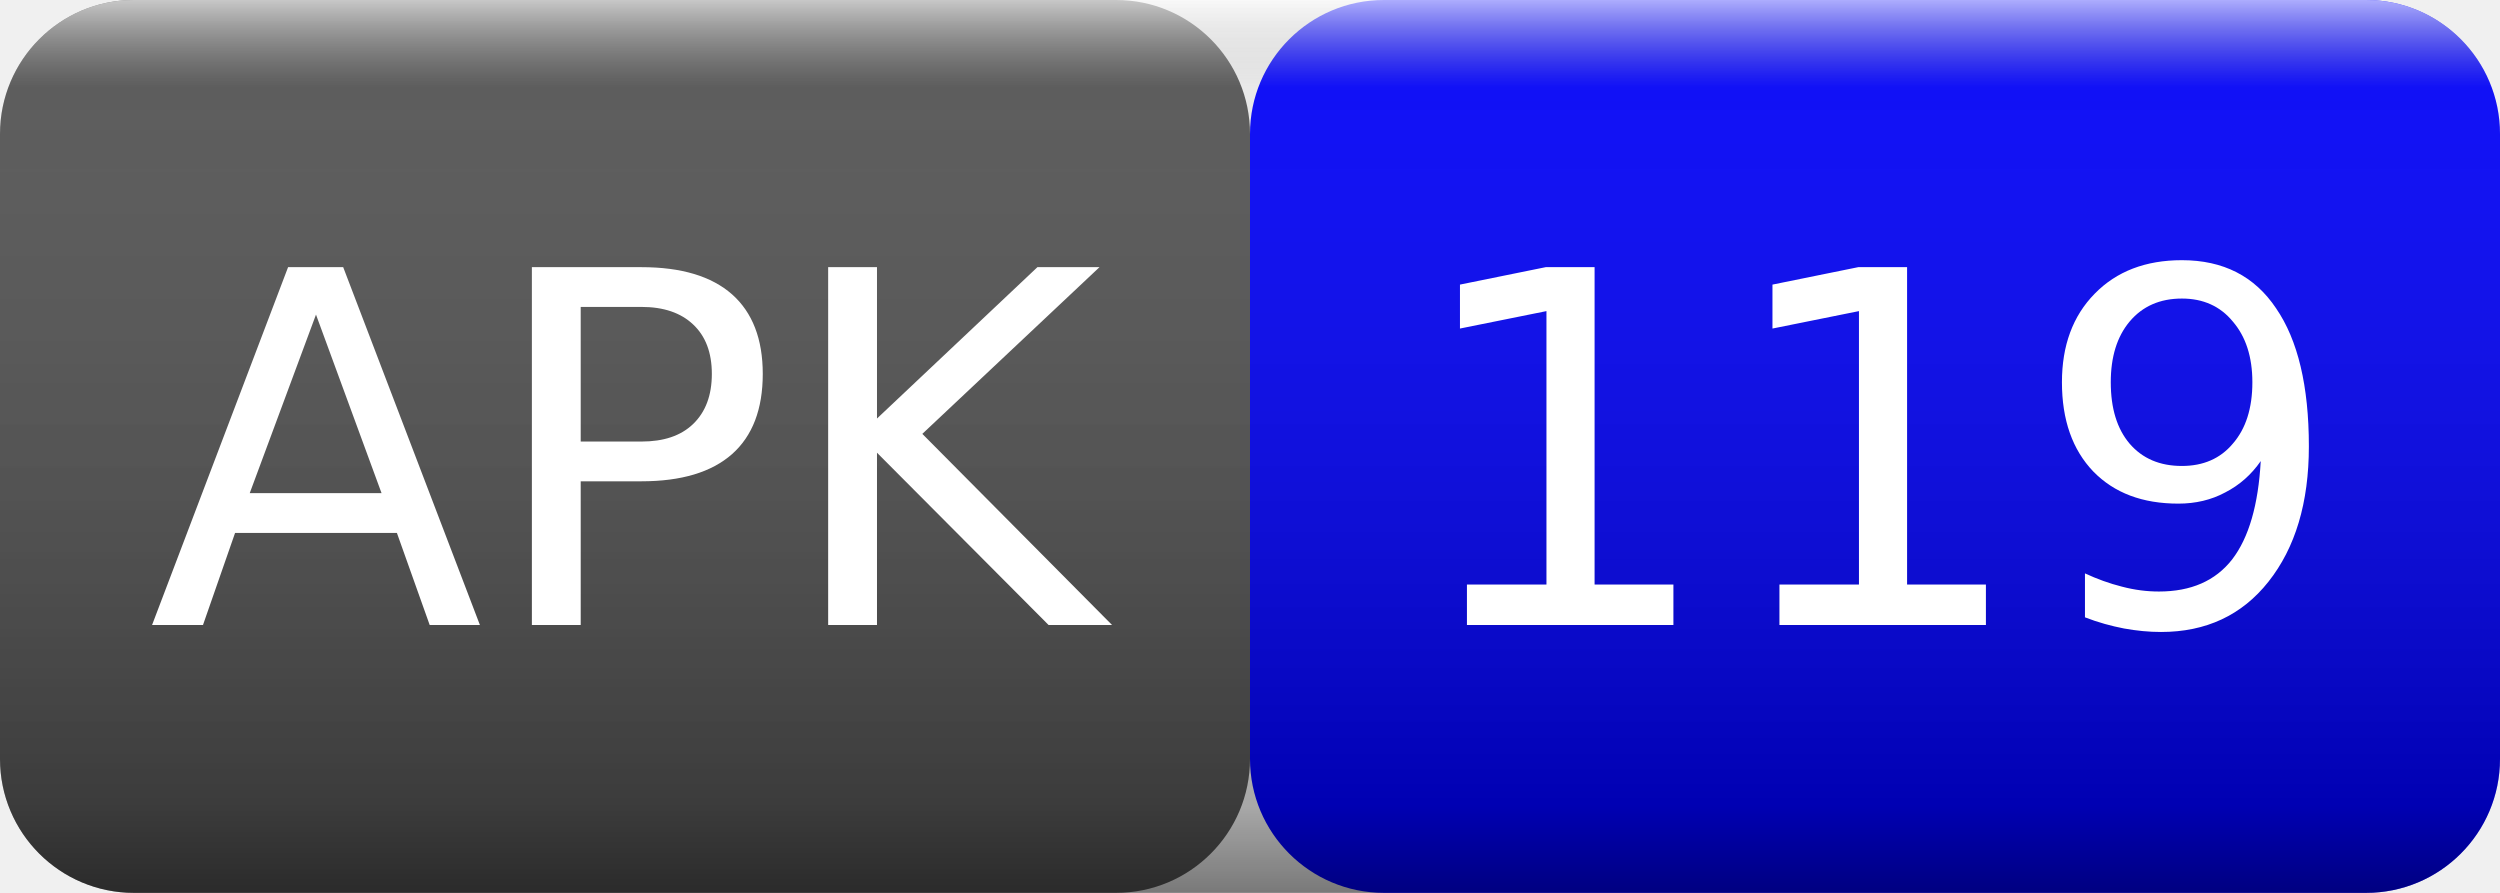
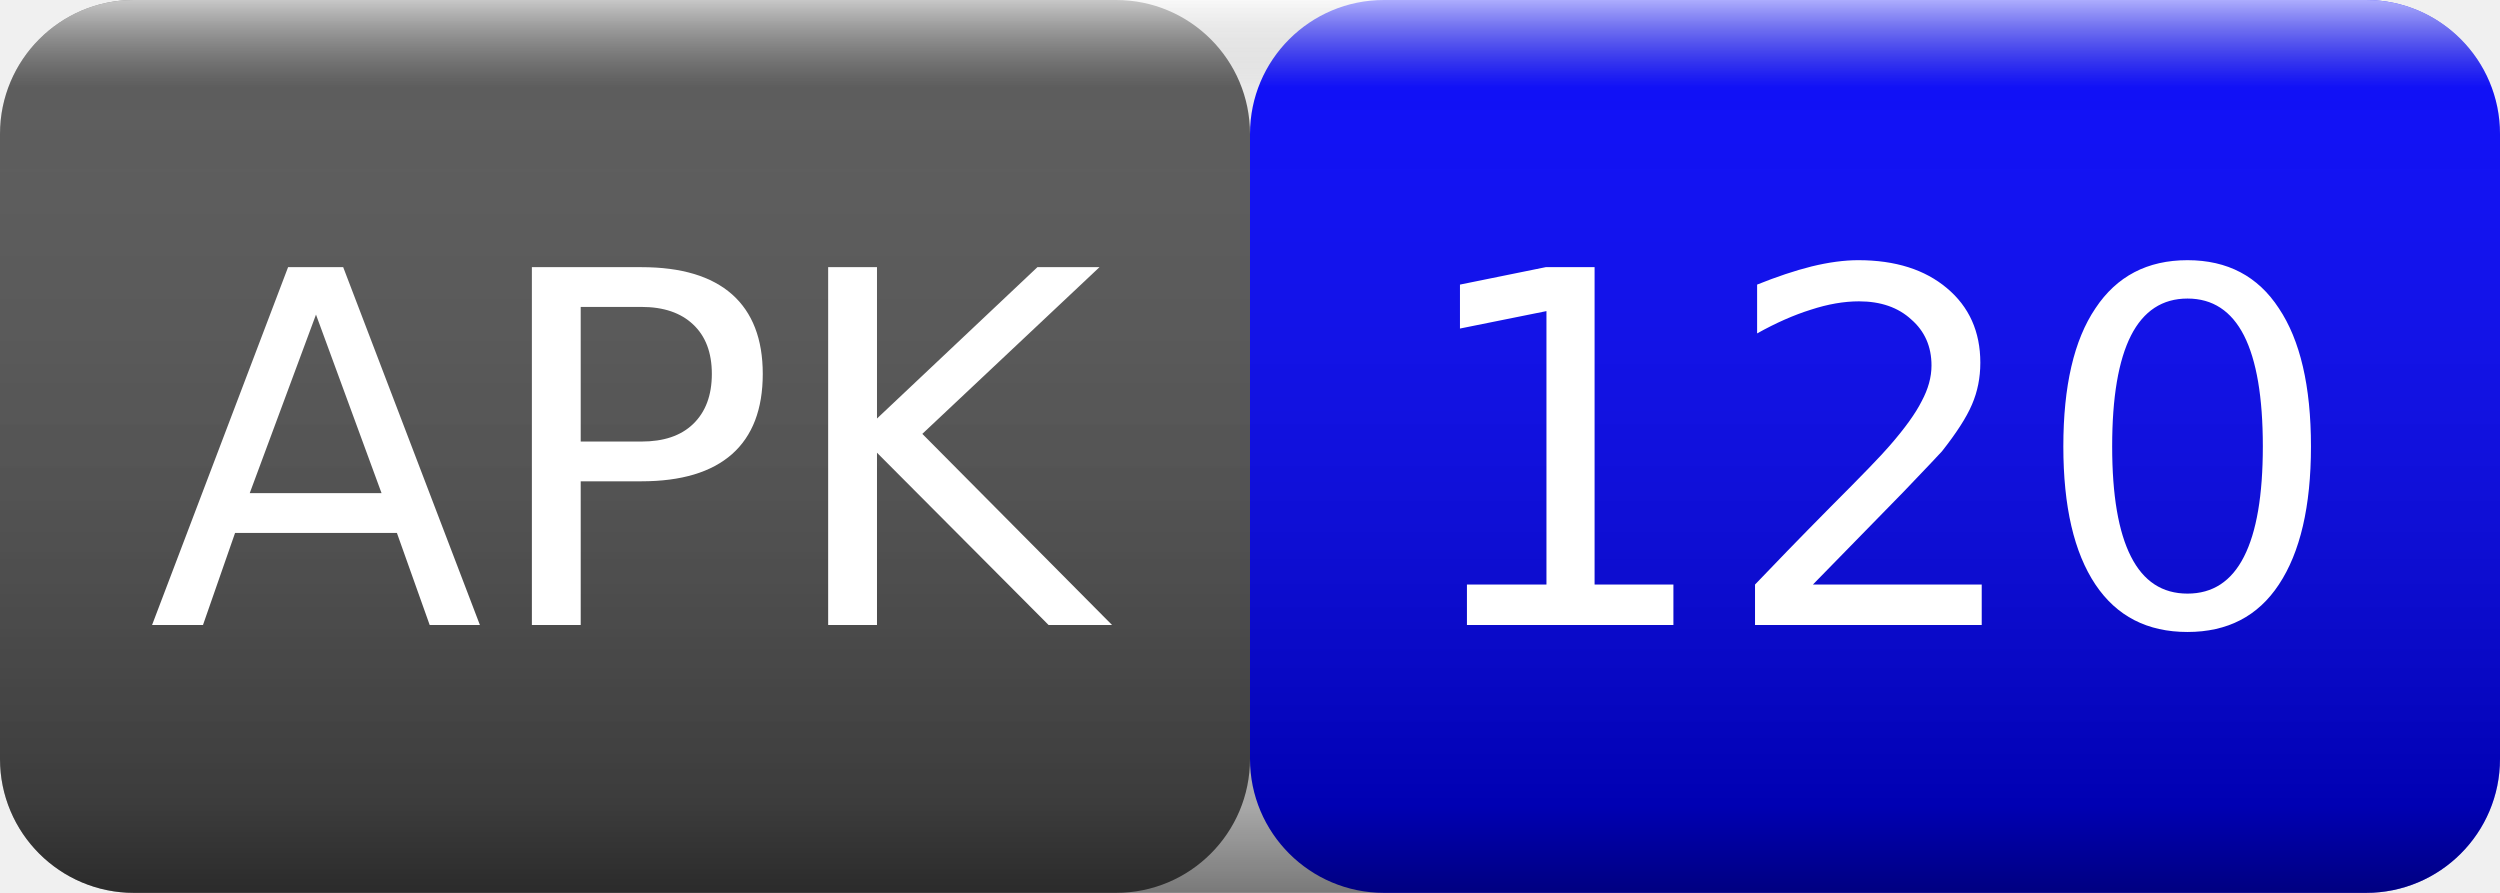
<svg xmlns="http://www.w3.org/2000/svg" width="56" height="20">
  <linearGradient id="smooth" x2="0" y2="100%">
    <stop offset="0" stop-color="#fff" stop-opacity=".7" />
    <stop offset=".1" stop-color="#aaa" stop-opacity=".1" />
    <stop offset=".9" stop-color="#000" stop-opacity=".3" />
    <stop offset="1" stop-color="#000" stop-opacity=".5" />
  </linearGradient>
  <rect rx="3" width="28" height="20" fill="#555" />
  <rect rx="3" x="28" width="28" height="20" fill="blue" />
  <rect rx="3" width="56" height="20" fill="url(#smooth)" />
  <g fill="#fff" text-anchor="middle" font-family="Verdana,Geneva,DejaVu Sans,sans-serif" font-size="11">
    <text x="14" y="14">APK</text>
-     <text x="42" y="14">119</text>
+     <text x="42" y="14">120</text>
  </g>
</svg>
